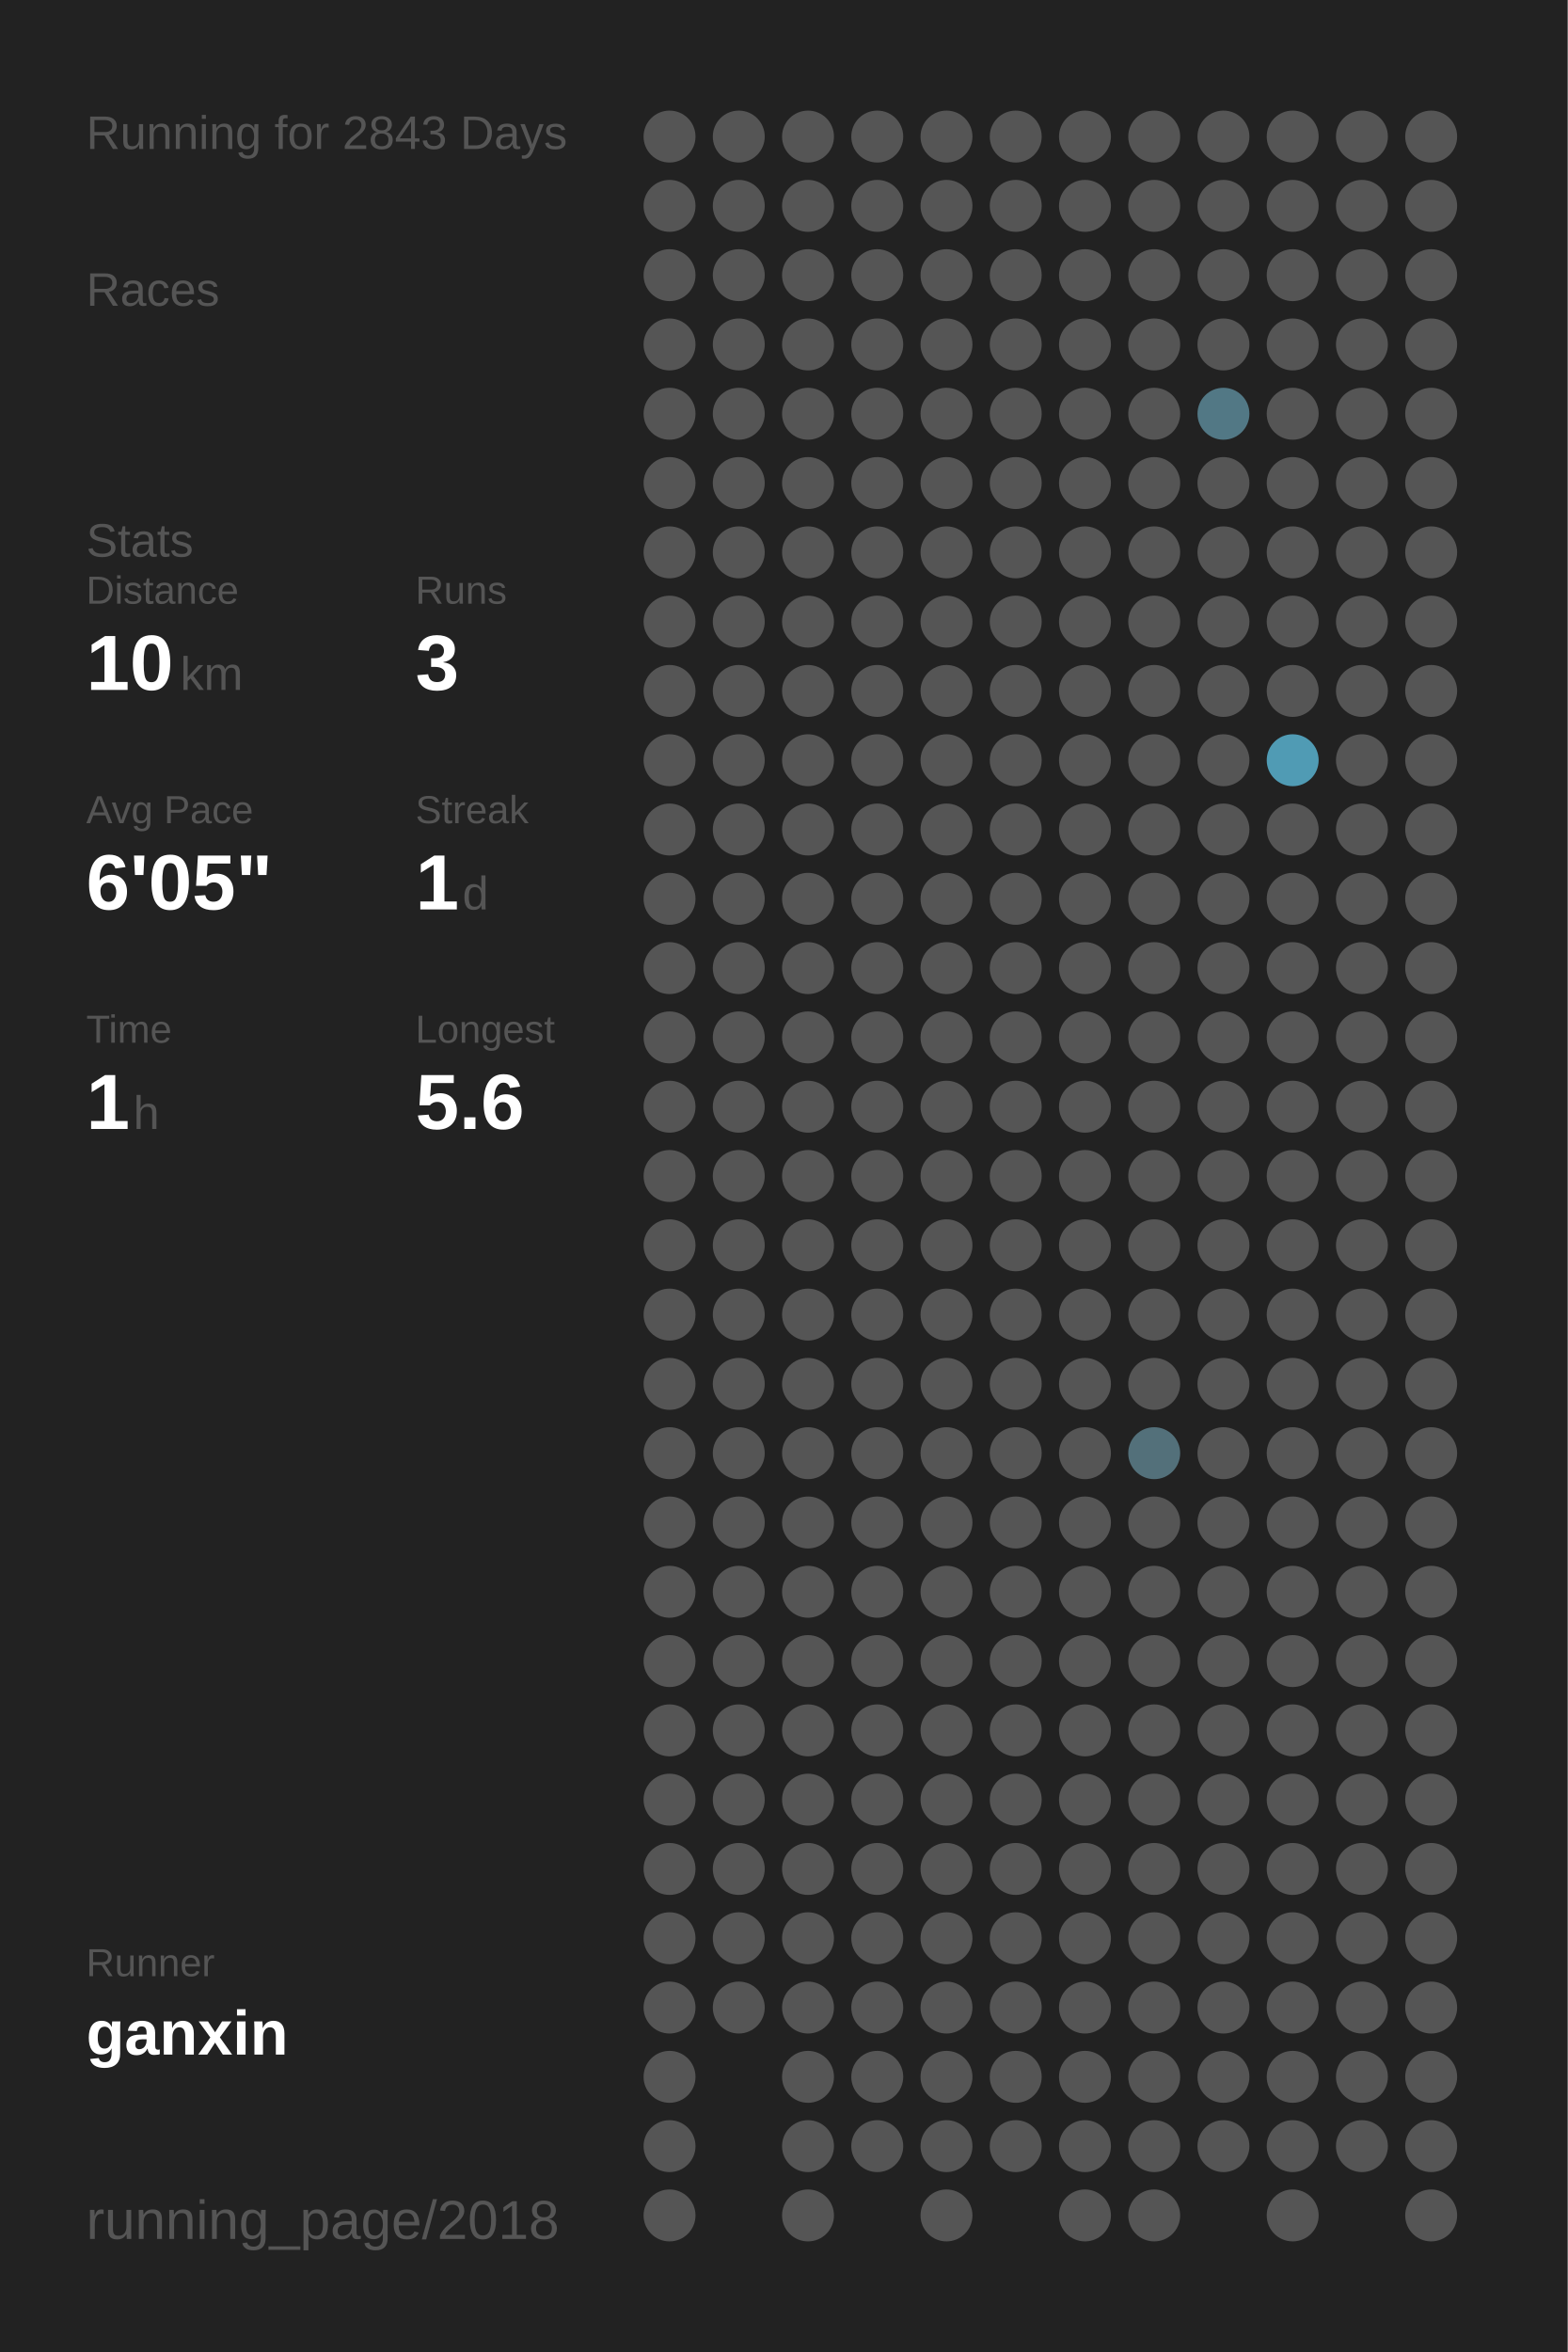
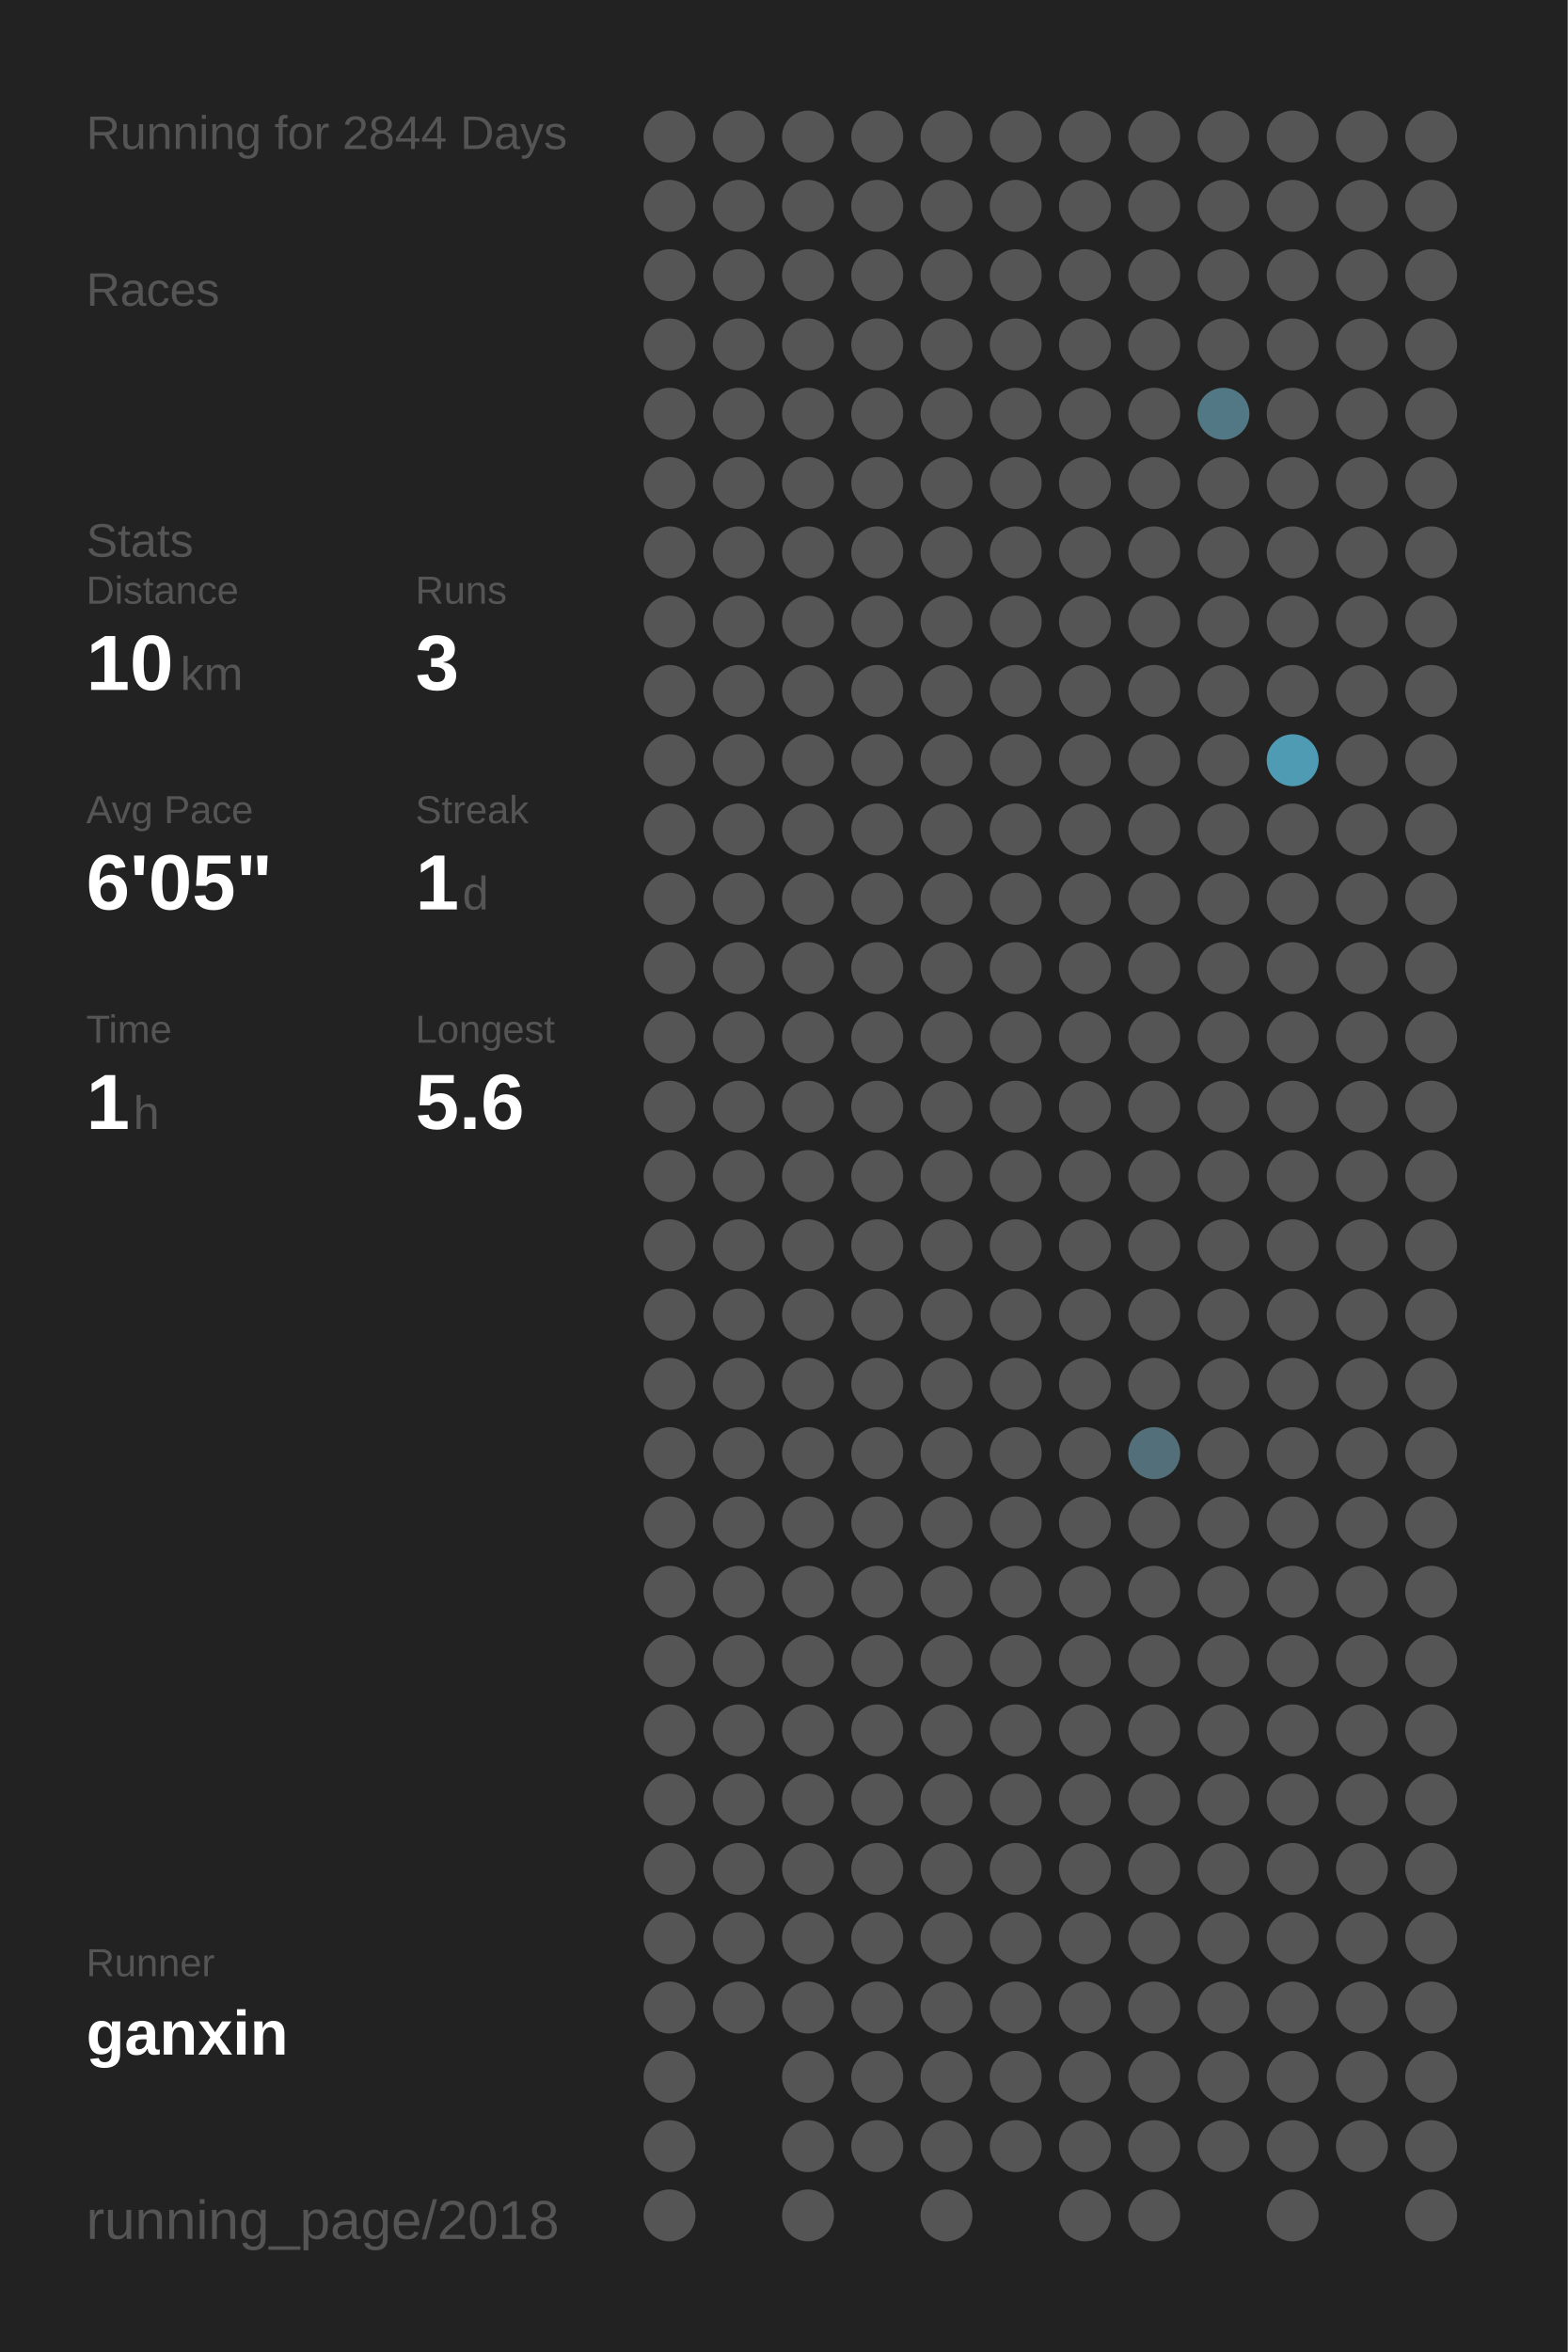
<svg xmlns="http://www.w3.org/2000/svg" baseProfile="full" height="300mm" version="1.1" viewBox="0,0,200,300" width="200mm">
  <defs />
  <rect fill="#222222" height="300" width="200" x="0" y="0" />
-   <text fill="#555555" style="font-size:6px; font-family:Arial;" x="11" y="19">Running for 2843 Days</text>
+   <text fill="#555555" style="font-size:6px; font-family:Arial;" x="11" y="19">Running for 2844 Days</text>
  <text fill="#555555" style="font-size:6px; font-family:Arial;" x="11" y="39">Races</text>
  <text fill="#555555" style="font-size:6px; font-family:Arial;" x="11" y="71">Stats</text>
  <text fill="#555555" style="font-size:5px; font-family:Arial;" x="11" y="77">Distance</text>
  <text fill="#FFFFFF" style="font-size:10px; font-family:Arial; font-weight:bold;" x="11" y="88">10</text>
  <text fill="#555555" style="font-size:6px; font-family:Arial;" x="23" y="88">km</text>
  <text fill="#555555" style="font-size:5px; font-family:Arial;" x="53" y="77">Runs</text>
  <text fill="#FFFFFF" style="font-size:10px; font-family:Arial; font-weight:bold;" x="53" y="88">3</text>
  <text fill="#555555" style="font-size:5px; font-family:Arial;" x="11" y="105">Avg Pace</text>
  <text fill="#FFFFFF" style="font-size:10px; font-family:Arial; font-weight:bold;" x="11" y="116">6'05"</text>
  <text fill="#555555" style="font-size:5px; font-family:Arial;" x="53" y="105">Streak</text>
  <text fill="#FFFFFF" style="font-size:10px; font-family:Arial; font-weight:bold;" x="53" y="116">1</text>
  <text fill="#555555" style="font-size:6px; font-family:Arial;" x="59" y="116">d</text>
  <text fill="#555555" style="font-size:5px; font-family:Arial;" x="11" y="133">Time</text>
  <text fill="#FFFFFF" style="font-size:10px; font-family:Arial; font-weight:bold;" x="11" y="144">1</text>
  <text fill="#555555" style="font-size:6px; font-family:Arial;" x="17" y="144">h</text>
  <text fill="#555555" style="font-size:5px; font-family:Arial;" x="53" y="133">Longest</text>
  <text fill="#FFFFFF" style="font-size:10px; font-family:Arial; font-weight:bold;" x="53" y="144">5.6</text>
  <text fill="#555555" style="font-size:5px; font-family:Arial;" x="11" y="252.065">Runner</text>
  <text fill="#FFFFFF" style="font-size:8px; font-family:Arial; font-weight:bold;" x="11" y="262.065">ganxin</text>
  <text fill="#555555" style="font-size:7px; font-family:Arial;" x="11" y="285.581">running_page/2018</text>
  <circle cx="85.417" cy="17.419" fill="#555555" r="3.312" />
  <circle cx="85.417" cy="26.258" fill="#555555" r="3.312" />
  <circle cx="85.417" cy="35.097" fill="#555555" r="3.312" />
  <circle cx="85.417" cy="43.935" fill="#555555" r="3.312" />
  <circle cx="85.417" cy="52.774" fill="#555555" r="3.312" />
  <circle cx="85.417" cy="61.613" fill="#555555" r="3.312" />
  <circle cx="85.417" cy="70.452" fill="#555555" r="3.312" />
  <circle cx="85.417" cy="79.29" fill="#555555" r="3.312" />
  <circle cx="85.417" cy="88.129" fill="#555555" r="3.312" />
  <circle cx="85.417" cy="96.968" fill="#555555" r="3.312" />
  <circle cx="85.417" cy="105.806" fill="#555555" r="3.312" />
  <circle cx="85.417" cy="114.645" fill="#555555" r="3.312" />
  <circle cx="85.417" cy="123.484" fill="#555555" r="3.312" />
  <circle cx="85.417" cy="132.323" fill="#555555" r="3.312" />
  <circle cx="85.417" cy="141.161" fill="#555555" r="3.312" />
  <circle cx="85.417" cy="150" fill="#555555" r="3.312" />
  <circle cx="85.417" cy="158.839" fill="#555555" r="3.312" />
  <circle cx="85.417" cy="167.677" fill="#555555" r="3.312" />
  <circle cx="85.417" cy="176.516" fill="#555555" r="3.312" />
  <circle cx="85.417" cy="185.355" fill="#555555" r="3.312" />
  <circle cx="85.417" cy="194.194" fill="#555555" r="3.312" />
  <circle cx="85.417" cy="203.032" fill="#555555" r="3.312" />
  <circle cx="85.417" cy="211.871" fill="#555555" r="3.312" />
  <circle cx="85.417" cy="220.71" fill="#555555" r="3.312" />
  <circle cx="85.417" cy="229.548" fill="#555555" r="3.312" />
  <circle cx="85.417" cy="238.387" fill="#555555" r="3.312" />
  <circle cx="85.417" cy="247.226" fill="#555555" r="3.312" />
  <circle cx="85.417" cy="256.065" fill="#555555" r="3.312" />
  <circle cx="85.417" cy="264.903" fill="#555555" r="3.312" />
  <circle cx="85.417" cy="273.742" fill="#555555" r="3.312" />
  <circle cx="85.417" cy="282.581" fill="#555555" r="3.312" />
  <circle cx="94.25" cy="17.419" fill="#555555" r="3.312" />
  <circle cx="94.25" cy="26.258" fill="#555555" r="3.312" />
  <circle cx="94.25" cy="35.097" fill="#555555" r="3.312" />
  <circle cx="94.25" cy="43.935" fill="#555555" r="3.312" />
  <circle cx="94.25" cy="52.774" fill="#555555" r="3.312" />
  <circle cx="94.25" cy="61.613" fill="#555555" r="3.312" />
  <circle cx="94.25" cy="70.452" fill="#555555" r="3.312" />
  <circle cx="94.25" cy="79.29" fill="#555555" r="3.312" />
  <circle cx="94.25" cy="88.129" fill="#555555" r="3.312" />
  <circle cx="94.25" cy="96.968" fill="#555555" r="3.312" />
  <circle cx="94.25" cy="105.806" fill="#555555" r="3.312" />
  <circle cx="94.25" cy="114.645" fill="#555555" r="3.312" />
  <circle cx="94.25" cy="123.484" fill="#555555" r="3.312" />
  <circle cx="94.25" cy="132.323" fill="#555555" r="3.312" />
  <circle cx="94.25" cy="141.161" fill="#555555" r="3.312" />
  <circle cx="94.25" cy="150" fill="#555555" r="3.312" />
  <circle cx="94.25" cy="158.839" fill="#555555" r="3.312" />
  <circle cx="94.25" cy="167.677" fill="#555555" r="3.312" />
  <circle cx="94.25" cy="176.516" fill="#555555" r="3.312" />
  <circle cx="94.25" cy="185.355" fill="#555555" r="3.312" />
  <circle cx="94.25" cy="194.194" fill="#555555" r="3.312" />
  <circle cx="94.25" cy="203.032" fill="#555555" r="3.312" />
  <circle cx="94.25" cy="211.871" fill="#555555" r="3.312" />
  <circle cx="94.25" cy="220.71" fill="#555555" r="3.312" />
  <circle cx="94.25" cy="229.548" fill="#555555" r="3.312" />
  <circle cx="94.25" cy="238.387" fill="#555555" r="3.312" />
  <circle cx="94.25" cy="247.226" fill="#555555" r="3.312" />
  <circle cx="94.25" cy="256.065" fill="#555555" r="3.312" />
  <circle cx="103.083" cy="17.419" fill="#555555" r="3.312" />
  <circle cx="103.083" cy="26.258" fill="#555555" r="3.312" />
  <circle cx="103.083" cy="35.097" fill="#555555" r="3.312" />
  <circle cx="103.083" cy="43.935" fill="#555555" r="3.312" />
  <circle cx="103.083" cy="52.774" fill="#555555" r="3.312" />
  <circle cx="103.083" cy="61.613" fill="#555555" r="3.312" />
  <circle cx="103.083" cy="70.452" fill="#555555" r="3.312" />
  <circle cx="103.083" cy="79.29" fill="#555555" r="3.312" />
  <circle cx="103.083" cy="88.129" fill="#555555" r="3.312" />
  <circle cx="103.083" cy="96.968" fill="#555555" r="3.312" />
  <circle cx="103.083" cy="105.806" fill="#555555" r="3.312" />
  <circle cx="103.083" cy="114.645" fill="#555555" r="3.312" />
  <circle cx="103.083" cy="123.484" fill="#555555" r="3.312" />
  <circle cx="103.083" cy="132.323" fill="#555555" r="3.312" />
  <circle cx="103.083" cy="141.161" fill="#555555" r="3.312" />
  <circle cx="103.083" cy="150" fill="#555555" r="3.312" />
  <circle cx="103.083" cy="158.839" fill="#555555" r="3.312" />
  <circle cx="103.083" cy="167.677" fill="#555555" r="3.312" />
  <circle cx="103.083" cy="176.516" fill="#555555" r="3.312" />
  <circle cx="103.083" cy="185.355" fill="#555555" r="3.312" />
  <circle cx="103.083" cy="194.194" fill="#555555" r="3.312" />
  <circle cx="103.083" cy="203.032" fill="#555555" r="3.312" />
  <circle cx="103.083" cy="211.871" fill="#555555" r="3.312" />
  <circle cx="103.083" cy="220.71" fill="#555555" r="3.312" />
  <circle cx="103.083" cy="229.548" fill="#555555" r="3.312" />
  <circle cx="103.083" cy="238.387" fill="#555555" r="3.312" />
  <circle cx="103.083" cy="247.226" fill="#555555" r="3.312" />
  <circle cx="103.083" cy="256.065" fill="#555555" r="3.312" />
  <circle cx="103.083" cy="264.903" fill="#555555" r="3.312" />
  <circle cx="103.083" cy="273.742" fill="#555555" r="3.312" />
  <circle cx="103.083" cy="282.581" fill="#555555" r="3.312" />
  <circle cx="111.917" cy="17.419" fill="#555555" r="3.312" />
  <circle cx="111.917" cy="26.258" fill="#555555" r="3.312" />
  <circle cx="111.917" cy="35.097" fill="#555555" r="3.312" />
  <circle cx="111.917" cy="43.935" fill="#555555" r="3.312" />
  <circle cx="111.917" cy="52.774" fill="#555555" r="3.312" />
  <circle cx="111.917" cy="61.613" fill="#555555" r="3.312" />
  <circle cx="111.917" cy="70.452" fill="#555555" r="3.312" />
  <circle cx="111.917" cy="79.29" fill="#555555" r="3.312" />
  <circle cx="111.917" cy="88.129" fill="#555555" r="3.312" />
  <circle cx="111.917" cy="96.968" fill="#555555" r="3.312" />
  <circle cx="111.917" cy="105.806" fill="#555555" r="3.312" />
  <circle cx="111.917" cy="114.645" fill="#555555" r="3.312" />
  <circle cx="111.917" cy="123.484" fill="#555555" r="3.312" />
  <circle cx="111.917" cy="132.323" fill="#555555" r="3.312" />
  <circle cx="111.917" cy="141.161" fill="#555555" r="3.312" />
  <circle cx="111.917" cy="150" fill="#555555" r="3.312" />
  <circle cx="111.917" cy="158.839" fill="#555555" r="3.312" />
  <circle cx="111.917" cy="167.677" fill="#555555" r="3.312" />
  <circle cx="111.917" cy="176.516" fill="#555555" r="3.312" />
  <circle cx="111.917" cy="185.355" fill="#555555" r="3.312" />
  <circle cx="111.917" cy="194.194" fill="#555555" r="3.312" />
  <circle cx="111.917" cy="203.032" fill="#555555" r="3.312" />
  <circle cx="111.917" cy="211.871" fill="#555555" r="3.312" />
  <circle cx="111.917" cy="220.71" fill="#555555" r="3.312" />
  <circle cx="111.917" cy="229.548" fill="#555555" r="3.312" />
  <circle cx="111.917" cy="238.387" fill="#555555" r="3.312" />
  <circle cx="111.917" cy="247.226" fill="#555555" r="3.312" />
  <circle cx="111.917" cy="256.065" fill="#555555" r="3.312" />
  <circle cx="111.917" cy="264.903" fill="#555555" r="3.312" />
  <circle cx="111.917" cy="273.742" fill="#555555" r="3.312" />
  <circle cx="120.75" cy="17.419" fill="#555555" r="3.312" />
  <circle cx="120.75" cy="26.258" fill="#555555" r="3.312" />
  <circle cx="120.75" cy="35.097" fill="#555555" r="3.312" />
  <circle cx="120.75" cy="43.935" fill="#555555" r="3.312" />
  <circle cx="120.75" cy="52.774" fill="#555555" r="3.312" />
  <circle cx="120.75" cy="61.613" fill="#555555" r="3.312" />
  <circle cx="120.75" cy="70.452" fill="#555555" r="3.312" />
  <circle cx="120.75" cy="79.29" fill="#555555" r="3.312" />
  <circle cx="120.75" cy="88.129" fill="#555555" r="3.312" />
  <circle cx="120.75" cy="96.968" fill="#555555" r="3.312" />
  <circle cx="120.75" cy="105.806" fill="#555555" r="3.312" />
  <circle cx="120.75" cy="114.645" fill="#555555" r="3.312" />
  <circle cx="120.75" cy="123.484" fill="#555555" r="3.312" />
  <circle cx="120.75" cy="132.323" fill="#555555" r="3.312" />
  <circle cx="120.75" cy="141.161" fill="#555555" r="3.312" />
  <circle cx="120.75" cy="150" fill="#555555" r="3.312" />
  <circle cx="120.75" cy="158.839" fill="#555555" r="3.312" />
  <circle cx="120.75" cy="167.677" fill="#555555" r="3.312" />
  <circle cx="120.75" cy="176.516" fill="#555555" r="3.312" />
  <circle cx="120.75" cy="185.355" fill="#555555" r="3.312" />
  <circle cx="120.75" cy="194.194" fill="#555555" r="3.312" />
  <circle cx="120.75" cy="203.032" fill="#555555" r="3.312" />
  <circle cx="120.75" cy="211.871" fill="#555555" r="3.312" />
  <circle cx="120.75" cy="220.71" fill="#555555" r="3.312" />
  <circle cx="120.75" cy="229.548" fill="#555555" r="3.312" />
  <circle cx="120.75" cy="238.387" fill="#555555" r="3.312" />
  <circle cx="120.75" cy="247.226" fill="#555555" r="3.312" />
  <circle cx="120.75" cy="256.065" fill="#555555" r="3.312" />
  <circle cx="120.75" cy="264.903" fill="#555555" r="3.312" />
  <circle cx="120.75" cy="273.742" fill="#555555" r="3.312" />
  <circle cx="120.75" cy="282.581" fill="#555555" r="3.312" />
  <circle cx="129.583" cy="17.419" fill="#555555" r="3.312" />
  <circle cx="129.583" cy="26.258" fill="#555555" r="3.312" />
  <circle cx="129.583" cy="35.097" fill="#555555" r="3.312" />
  <circle cx="129.583" cy="43.935" fill="#555555" r="3.312" />
  <circle cx="129.583" cy="52.774" fill="#555555" r="3.312" />
  <circle cx="129.583" cy="61.613" fill="#555555" r="3.312" />
  <circle cx="129.583" cy="70.452" fill="#555555" r="3.312" />
  <circle cx="129.583" cy="79.29" fill="#555555" r="3.312" />
  <circle cx="129.583" cy="88.129" fill="#555555" r="3.312" />
  <circle cx="129.583" cy="96.968" fill="#555555" r="3.312" />
  <circle cx="129.583" cy="105.806" fill="#555555" r="3.312" />
  <circle cx="129.583" cy="114.645" fill="#555555" r="3.312" />
  <circle cx="129.583" cy="123.484" fill="#555555" r="3.312" />
  <circle cx="129.583" cy="132.323" fill="#555555" r="3.312" />
  <circle cx="129.583" cy="141.161" fill="#555555" r="3.312" />
  <circle cx="129.583" cy="150" fill="#555555" r="3.312" />
  <circle cx="129.583" cy="158.839" fill="#555555" r="3.312" />
  <circle cx="129.583" cy="167.677" fill="#555555" r="3.312" />
  <circle cx="129.583" cy="176.516" fill="#555555" r="3.312" />
  <circle cx="129.583" cy="185.355" fill="#555555" r="3.312" />
  <circle cx="129.583" cy="194.194" fill="#555555" r="3.312" />
  <circle cx="129.583" cy="203.032" fill="#555555" r="3.312" />
  <circle cx="129.583" cy="211.871" fill="#555555" r="3.312" />
  <circle cx="129.583" cy="220.71" fill="#555555" r="3.312" />
  <circle cx="129.583" cy="229.548" fill="#555555" r="3.312" />
  <circle cx="129.583" cy="238.387" fill="#555555" r="3.312" />
  <circle cx="129.583" cy="247.226" fill="#555555" r="3.312" />
  <circle cx="129.583" cy="256.065" fill="#555555" r="3.312" />
  <circle cx="129.583" cy="264.903" fill="#555555" r="3.312" />
  <circle cx="129.583" cy="273.742" fill="#555555" r="3.312" />
  <circle cx="138.417" cy="17.419" fill="#555555" r="3.312" />
  <circle cx="138.417" cy="26.258" fill="#555555" r="3.312" />
  <circle cx="138.417" cy="35.097" fill="#555555" r="3.312" />
  <circle cx="138.417" cy="43.935" fill="#555555" r="3.312" />
  <circle cx="138.417" cy="52.774" fill="#555555" r="3.312" />
  <circle cx="138.417" cy="61.613" fill="#555555" r="3.312" />
  <circle cx="138.417" cy="70.452" fill="#555555" r="3.312" />
  <circle cx="138.417" cy="79.29" fill="#555555" r="3.312" />
  <circle cx="138.417" cy="88.129" fill="#555555" r="3.312" />
  <circle cx="138.417" cy="96.968" fill="#555555" r="3.312" />
  <circle cx="138.417" cy="105.806" fill="#555555" r="3.312" />
  <circle cx="138.417" cy="114.645" fill="#555555" r="3.312" />
  <circle cx="138.417" cy="123.484" fill="#555555" r="3.312" />
  <circle cx="138.417" cy="132.323" fill="#555555" r="3.312" />
  <circle cx="138.417" cy="141.161" fill="#555555" r="3.312" />
  <circle cx="138.417" cy="150" fill="#555555" r="3.312" />
  <circle cx="138.417" cy="158.839" fill="#555555" r="3.312" />
  <circle cx="138.417" cy="167.677" fill="#555555" r="3.312" />
  <circle cx="138.417" cy="176.516" fill="#555555" r="3.312" />
  <circle cx="138.417" cy="185.355" fill="#555555" r="3.312" />
  <circle cx="138.417" cy="194.194" fill="#555555" r="3.312" />
  <circle cx="138.417" cy="203.032" fill="#555555" r="3.312" />
  <circle cx="138.417" cy="211.871" fill="#555555" r="3.312" />
  <circle cx="138.417" cy="220.71" fill="#555555" r="3.312" />
  <circle cx="138.417" cy="229.548" fill="#555555" r="3.312" />
  <circle cx="138.417" cy="238.387" fill="#555555" r="3.312" />
  <circle cx="138.417" cy="247.226" fill="#555555" r="3.312" />
  <circle cx="138.417" cy="256.065" fill="#555555" r="3.312" />
  <circle cx="138.417" cy="264.903" fill="#555555" r="3.312" />
  <circle cx="138.417" cy="273.742" fill="#555555" r="3.312" />
  <circle cx="138.417" cy="282.581" fill="#555555" r="3.312" />
  <circle cx="147.25" cy="17.419" fill="#555555" r="3.312" />
  <circle cx="147.25" cy="26.258" fill="#555555" r="3.312" />
  <circle cx="147.25" cy="35.097" fill="#555555" r="3.312" />
  <circle cx="147.25" cy="43.935" fill="#555555" r="3.312" />
  <circle cx="147.25" cy="52.774" fill="#555555" r="3.312" />
  <circle cx="147.25" cy="61.613" fill="#555555" r="3.312" />
  <circle cx="147.25" cy="70.452" fill="#555555" r="3.312" />
  <circle cx="147.25" cy="79.29" fill="#555555" r="3.312" />
  <circle cx="147.25" cy="88.129" fill="#555555" r="3.312" />
  <circle cx="147.25" cy="96.968" fill="#555555" r="3.312" />
  <circle cx="147.25" cy="105.806" fill="#555555" r="3.312" />
  <circle cx="147.25" cy="114.645" fill="#555555" r="3.312" />
  <circle cx="147.25" cy="123.484" fill="#555555" r="3.312" />
  <circle cx="147.25" cy="132.323" fill="#555555" r="3.312" />
  <circle cx="147.25" cy="141.161" fill="#555555" r="3.312" />
  <circle cx="147.25" cy="150" fill="#555555" r="3.312" />
  <circle cx="147.25" cy="158.839" fill="#555555" r="3.312" />
  <circle cx="147.25" cy="167.677" fill="#555555" r="3.312" />
  <circle cx="147.25" cy="176.516" fill="#555555" r="3.312" />
  <circle cx="147.25" cy="185.355" fill="#53707a" r="3.312" />
  <circle cx="147.25" cy="194.194" fill="#555555" r="3.312" />
  <circle cx="147.25" cy="203.032" fill="#555555" r="3.312" />
  <circle cx="147.25" cy="211.871" fill="#555555" r="3.312" />
  <circle cx="147.25" cy="220.71" fill="#555555" r="3.312" />
  <circle cx="147.25" cy="229.548" fill="#555555" r="3.312" />
  <circle cx="147.25" cy="238.387" fill="#555555" r="3.312" />
  <circle cx="147.25" cy="247.226" fill="#555555" r="3.312" />
  <circle cx="147.25" cy="256.065" fill="#555555" r="3.312" />
  <circle cx="147.25" cy="264.903" fill="#555555" r="3.312" />
  <circle cx="147.25" cy="273.742" fill="#555555" r="3.312" />
  <circle cx="147.25" cy="282.581" fill="#555555" r="3.312" />
  <circle cx="156.083" cy="17.419" fill="#555555" r="3.312" />
  <circle cx="156.083" cy="26.258" fill="#555555" r="3.312" />
  <circle cx="156.083" cy="35.097" fill="#555555" r="3.312" />
  <circle cx="156.083" cy="43.935" fill="#555555" r="3.312" />
  <circle cx="156.083" cy="52.774" fill="#527885" r="3.312" />
  <circle cx="156.083" cy="61.613" fill="#555555" r="3.312" />
  <circle cx="156.083" cy="70.452" fill="#555555" r="3.312" />
  <circle cx="156.083" cy="79.29" fill="#555555" r="3.312" />
  <circle cx="156.083" cy="88.129" fill="#555555" r="3.312" />
  <circle cx="156.083" cy="96.968" fill="#555555" r="3.312" />
  <circle cx="156.083" cy="105.806" fill="#555555" r="3.312" />
  <circle cx="156.083" cy="114.645" fill="#555555" r="3.312" />
  <circle cx="156.083" cy="123.484" fill="#555555" r="3.312" />
  <circle cx="156.083" cy="132.323" fill="#555555" r="3.312" />
  <circle cx="156.083" cy="141.161" fill="#555555" r="3.312" />
  <circle cx="156.083" cy="150" fill="#555555" r="3.312" />
  <circle cx="156.083" cy="158.839" fill="#555555" r="3.312" />
  <circle cx="156.083" cy="167.677" fill="#555555" r="3.312" />
  <circle cx="156.083" cy="176.516" fill="#555555" r="3.312" />
  <circle cx="156.083" cy="185.355" fill="#555555" r="3.312" />
  <circle cx="156.083" cy="194.194" fill="#555555" r="3.312" />
  <circle cx="156.083" cy="203.032" fill="#555555" r="3.312" />
  <circle cx="156.083" cy="211.871" fill="#555555" r="3.312" />
  <circle cx="156.083" cy="220.71" fill="#555555" r="3.312" />
  <circle cx="156.083" cy="229.548" fill="#555555" r="3.312" />
  <circle cx="156.083" cy="238.387" fill="#555555" r="3.312" />
  <circle cx="156.083" cy="247.226" fill="#555555" r="3.312" />
  <circle cx="156.083" cy="256.065" fill="#555555" r="3.312" />
  <circle cx="156.083" cy="264.903" fill="#555555" r="3.312" />
  <circle cx="156.083" cy="273.742" fill="#555555" r="3.312" />
  <circle cx="164.917" cy="17.419" fill="#555555" r="3.312" />
  <circle cx="164.917" cy="26.258" fill="#555555" r="3.312" />
  <circle cx="164.917" cy="35.097" fill="#555555" r="3.312" />
  <circle cx="164.917" cy="43.935" fill="#555555" r="3.312" />
  <circle cx="164.917" cy="52.774" fill="#555555" r="3.312" />
  <circle cx="164.917" cy="61.613" fill="#555555" r="3.312" />
  <circle cx="164.917" cy="70.452" fill="#555555" r="3.312" />
  <circle cx="164.917" cy="79.29" fill="#555555" r="3.312" />
  <circle cx="164.917" cy="88.129" fill="#555555" r="3.312" />
  <circle cx="164.917" cy="96.968" fill="#509bb4" r="3.312" />
  <circle cx="164.917" cy="105.806" fill="#555555" r="3.312" />
  <circle cx="164.917" cy="114.645" fill="#555555" r="3.312" />
  <circle cx="164.917" cy="123.484" fill="#555555" r="3.312" />
  <circle cx="164.917" cy="132.323" fill="#555555" r="3.312" />
  <circle cx="164.917" cy="141.161" fill="#555555" r="3.312" />
  <circle cx="164.917" cy="150" fill="#555555" r="3.312" />
  <circle cx="164.917" cy="158.839" fill="#555555" r="3.312" />
  <circle cx="164.917" cy="167.677" fill="#555555" r="3.312" />
  <circle cx="164.917" cy="176.516" fill="#555555" r="3.312" />
  <circle cx="164.917" cy="185.355" fill="#555555" r="3.312" />
  <circle cx="164.917" cy="194.194" fill="#555555" r="3.312" />
  <circle cx="164.917" cy="203.032" fill="#555555" r="3.312" />
  <circle cx="164.917" cy="211.871" fill="#555555" r="3.312" />
  <circle cx="164.917" cy="220.71" fill="#555555" r="3.312" />
  <circle cx="164.917" cy="229.548" fill="#555555" r="3.312" />
  <circle cx="164.917" cy="238.387" fill="#555555" r="3.312" />
  <circle cx="164.917" cy="247.226" fill="#555555" r="3.312" />
  <circle cx="164.917" cy="256.065" fill="#555555" r="3.312" />
  <circle cx="164.917" cy="264.903" fill="#555555" r="3.312" />
  <circle cx="164.917" cy="273.742" fill="#555555" r="3.312" />
  <circle cx="164.917" cy="282.581" fill="#555555" r="3.312" />
  <circle cx="173.75" cy="17.419" fill="#555555" r="3.312" />
  <circle cx="173.75" cy="26.258" fill="#555555" r="3.312" />
  <circle cx="173.75" cy="35.097" fill="#555555" r="3.312" />
  <circle cx="173.75" cy="43.935" fill="#555555" r="3.312" />
  <circle cx="173.75" cy="52.774" fill="#555555" r="3.312" />
  <circle cx="173.75" cy="61.613" fill="#555555" r="3.312" />
  <circle cx="173.75" cy="70.452" fill="#555555" r="3.312" />
  <circle cx="173.75" cy="79.29" fill="#555555" r="3.312" />
  <circle cx="173.75" cy="88.129" fill="#555555" r="3.312" />
  <circle cx="173.75" cy="96.968" fill="#555555" r="3.312" />
  <circle cx="173.75" cy="105.806" fill="#555555" r="3.312" />
  <circle cx="173.75" cy="114.645" fill="#555555" r="3.312" />
  <circle cx="173.75" cy="123.484" fill="#555555" r="3.312" />
  <circle cx="173.75" cy="132.323" fill="#555555" r="3.312" />
  <circle cx="173.75" cy="141.161" fill="#555555" r="3.312" />
  <circle cx="173.75" cy="150" fill="#555555" r="3.312" />
  <circle cx="173.75" cy="158.839" fill="#555555" r="3.312" />
  <circle cx="173.75" cy="167.677" fill="#555555" r="3.312" />
  <circle cx="173.75" cy="176.516" fill="#555555" r="3.312" />
  <circle cx="173.75" cy="185.355" fill="#555555" r="3.312" />
  <circle cx="173.75" cy="194.194" fill="#555555" r="3.312" />
  <circle cx="173.75" cy="203.032" fill="#555555" r="3.312" />
  <circle cx="173.75" cy="211.871" fill="#555555" r="3.312" />
  <circle cx="173.75" cy="220.71" fill="#555555" r="3.312" />
  <circle cx="173.75" cy="229.548" fill="#555555" r="3.312" />
  <circle cx="173.75" cy="238.387" fill="#555555" r="3.312" />
  <circle cx="173.75" cy="247.226" fill="#555555" r="3.312" />
  <circle cx="173.75" cy="256.065" fill="#555555" r="3.312" />
  <circle cx="173.75" cy="264.903" fill="#555555" r="3.312" />
  <circle cx="173.75" cy="273.742" fill="#555555" r="3.312" />
  <circle cx="182.583" cy="17.419" fill="#555555" r="3.312" />
  <circle cx="182.583" cy="26.258" fill="#555555" r="3.312" />
  <circle cx="182.583" cy="35.097" fill="#555555" r="3.312" />
  <circle cx="182.583" cy="43.935" fill="#555555" r="3.312" />
  <circle cx="182.583" cy="52.774" fill="#555555" r="3.312" />
  <circle cx="182.583" cy="61.613" fill="#555555" r="3.312" />
  <circle cx="182.583" cy="70.452" fill="#555555" r="3.312" />
  <circle cx="182.583" cy="79.29" fill="#555555" r="3.312" />
  <circle cx="182.583" cy="88.129" fill="#555555" r="3.312" />
  <circle cx="182.583" cy="96.968" fill="#555555" r="3.312" />
  <circle cx="182.583" cy="105.806" fill="#555555" r="3.312" />
  <circle cx="182.583" cy="114.645" fill="#555555" r="3.312" />
  <circle cx="182.583" cy="123.484" fill="#555555" r="3.312" />
  <circle cx="182.583" cy="132.323" fill="#555555" r="3.312" />
  <circle cx="182.583" cy="141.161" fill="#555555" r="3.312" />
  <circle cx="182.583" cy="150" fill="#555555" r="3.312" />
  <circle cx="182.583" cy="158.839" fill="#555555" r="3.312" />
  <circle cx="182.583" cy="167.677" fill="#555555" r="3.312" />
  <circle cx="182.583" cy="176.516" fill="#555555" r="3.312" />
  <circle cx="182.583" cy="185.355" fill="#555555" r="3.312" />
  <circle cx="182.583" cy="194.194" fill="#555555" r="3.312" />
  <circle cx="182.583" cy="203.032" fill="#555555" r="3.312" />
  <circle cx="182.583" cy="211.871" fill="#555555" r="3.312" />
  <circle cx="182.583" cy="220.71" fill="#555555" r="3.312" />
  <circle cx="182.583" cy="229.548" fill="#555555" r="3.312" />
  <circle cx="182.583" cy="238.387" fill="#555555" r="3.312" />
  <circle cx="182.583" cy="247.226" fill="#555555" r="3.312" />
  <circle cx="182.583" cy="256.065" fill="#555555" r="3.312" />
  <circle cx="182.583" cy="264.903" fill="#555555" r="3.312" />
  <circle cx="182.583" cy="273.742" fill="#555555" r="3.312" />
  <circle cx="182.583" cy="282.581" fill="#555555" r="3.312" />
</svg>
